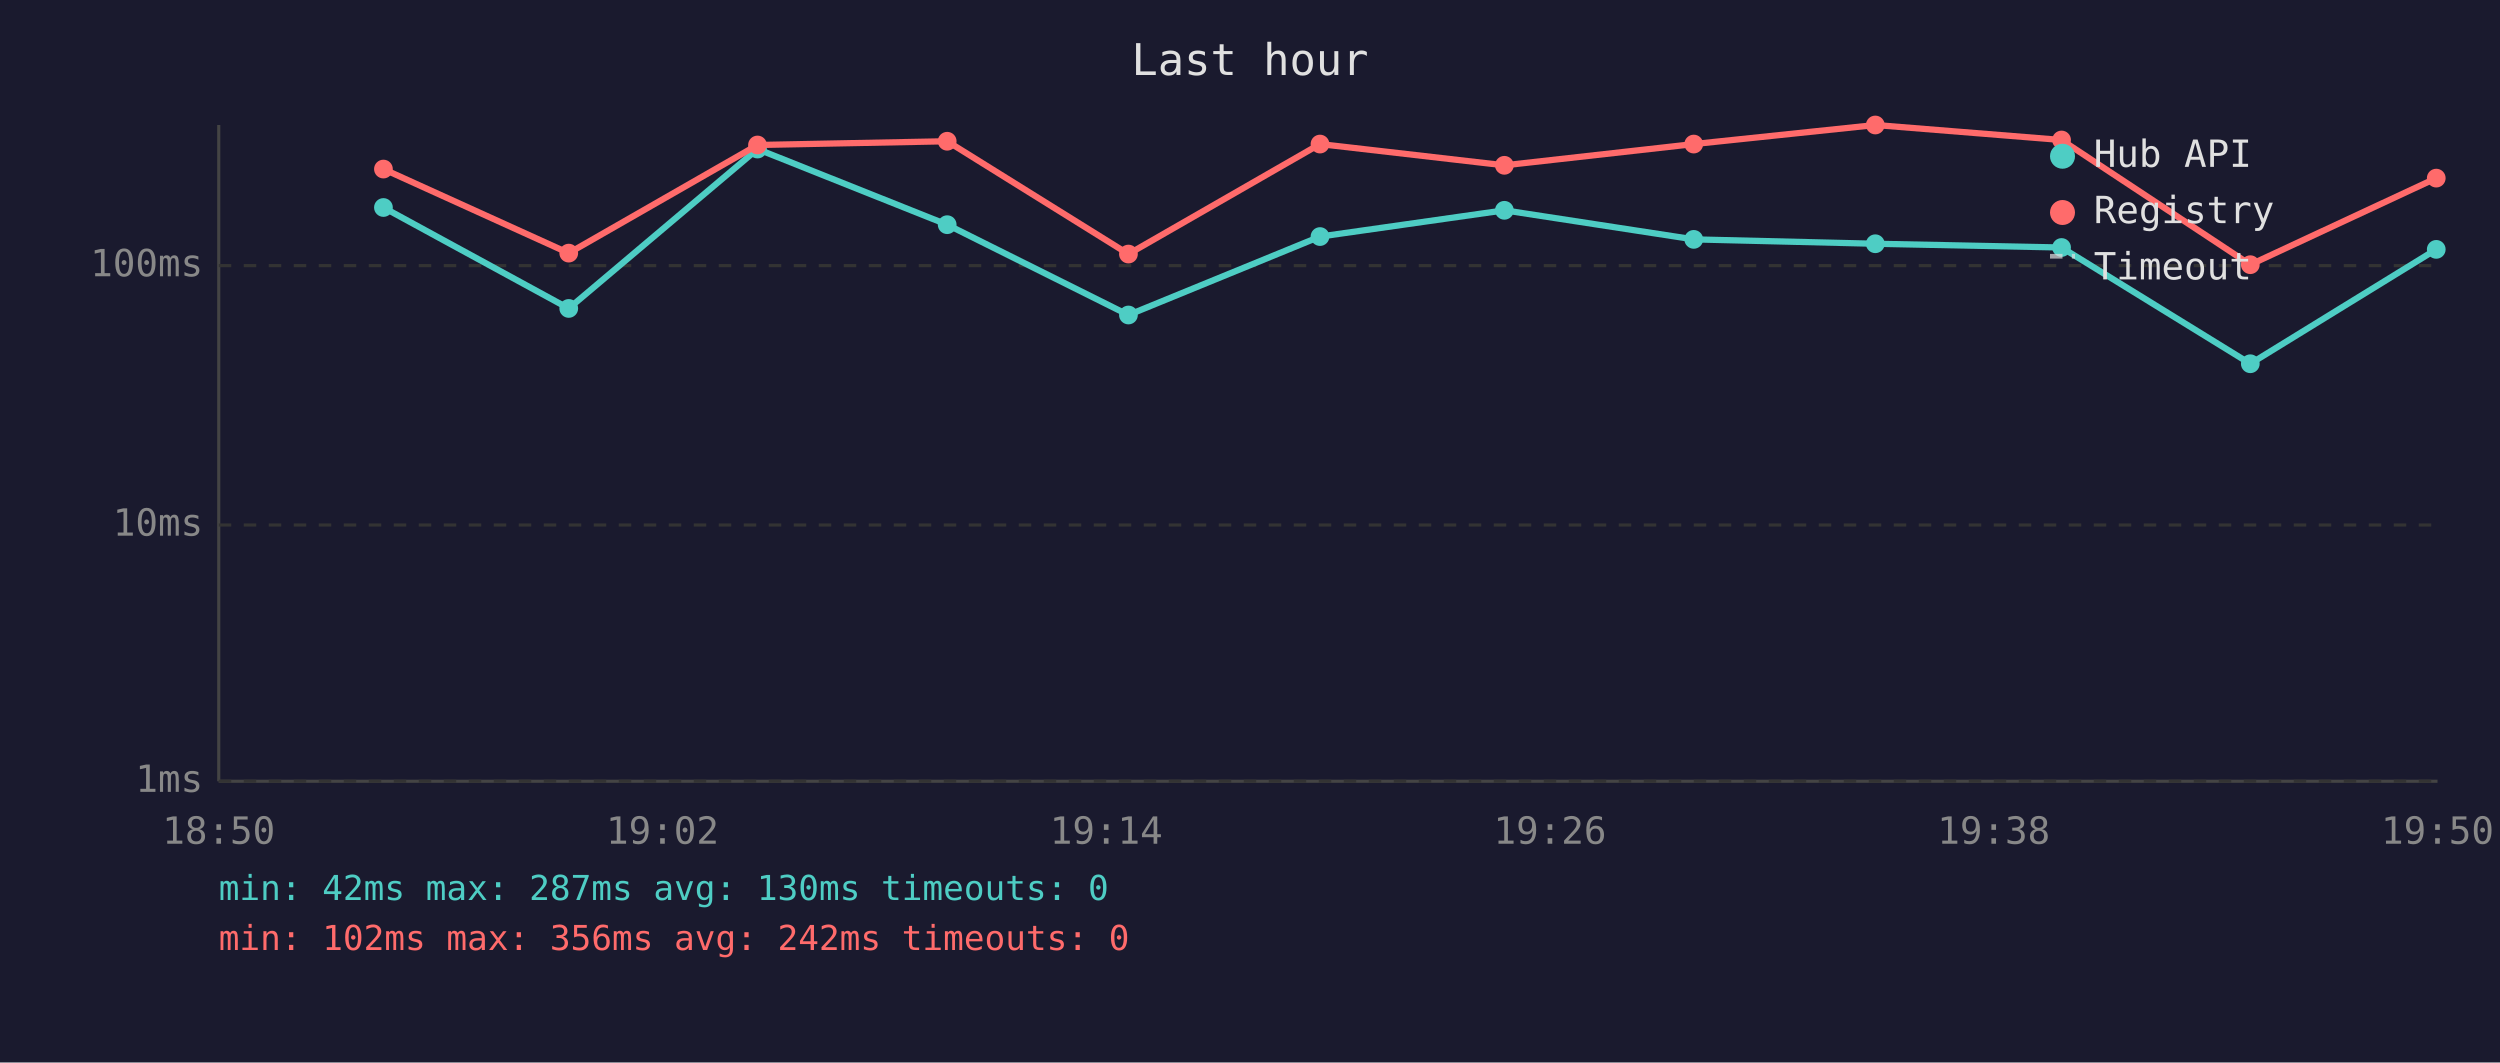
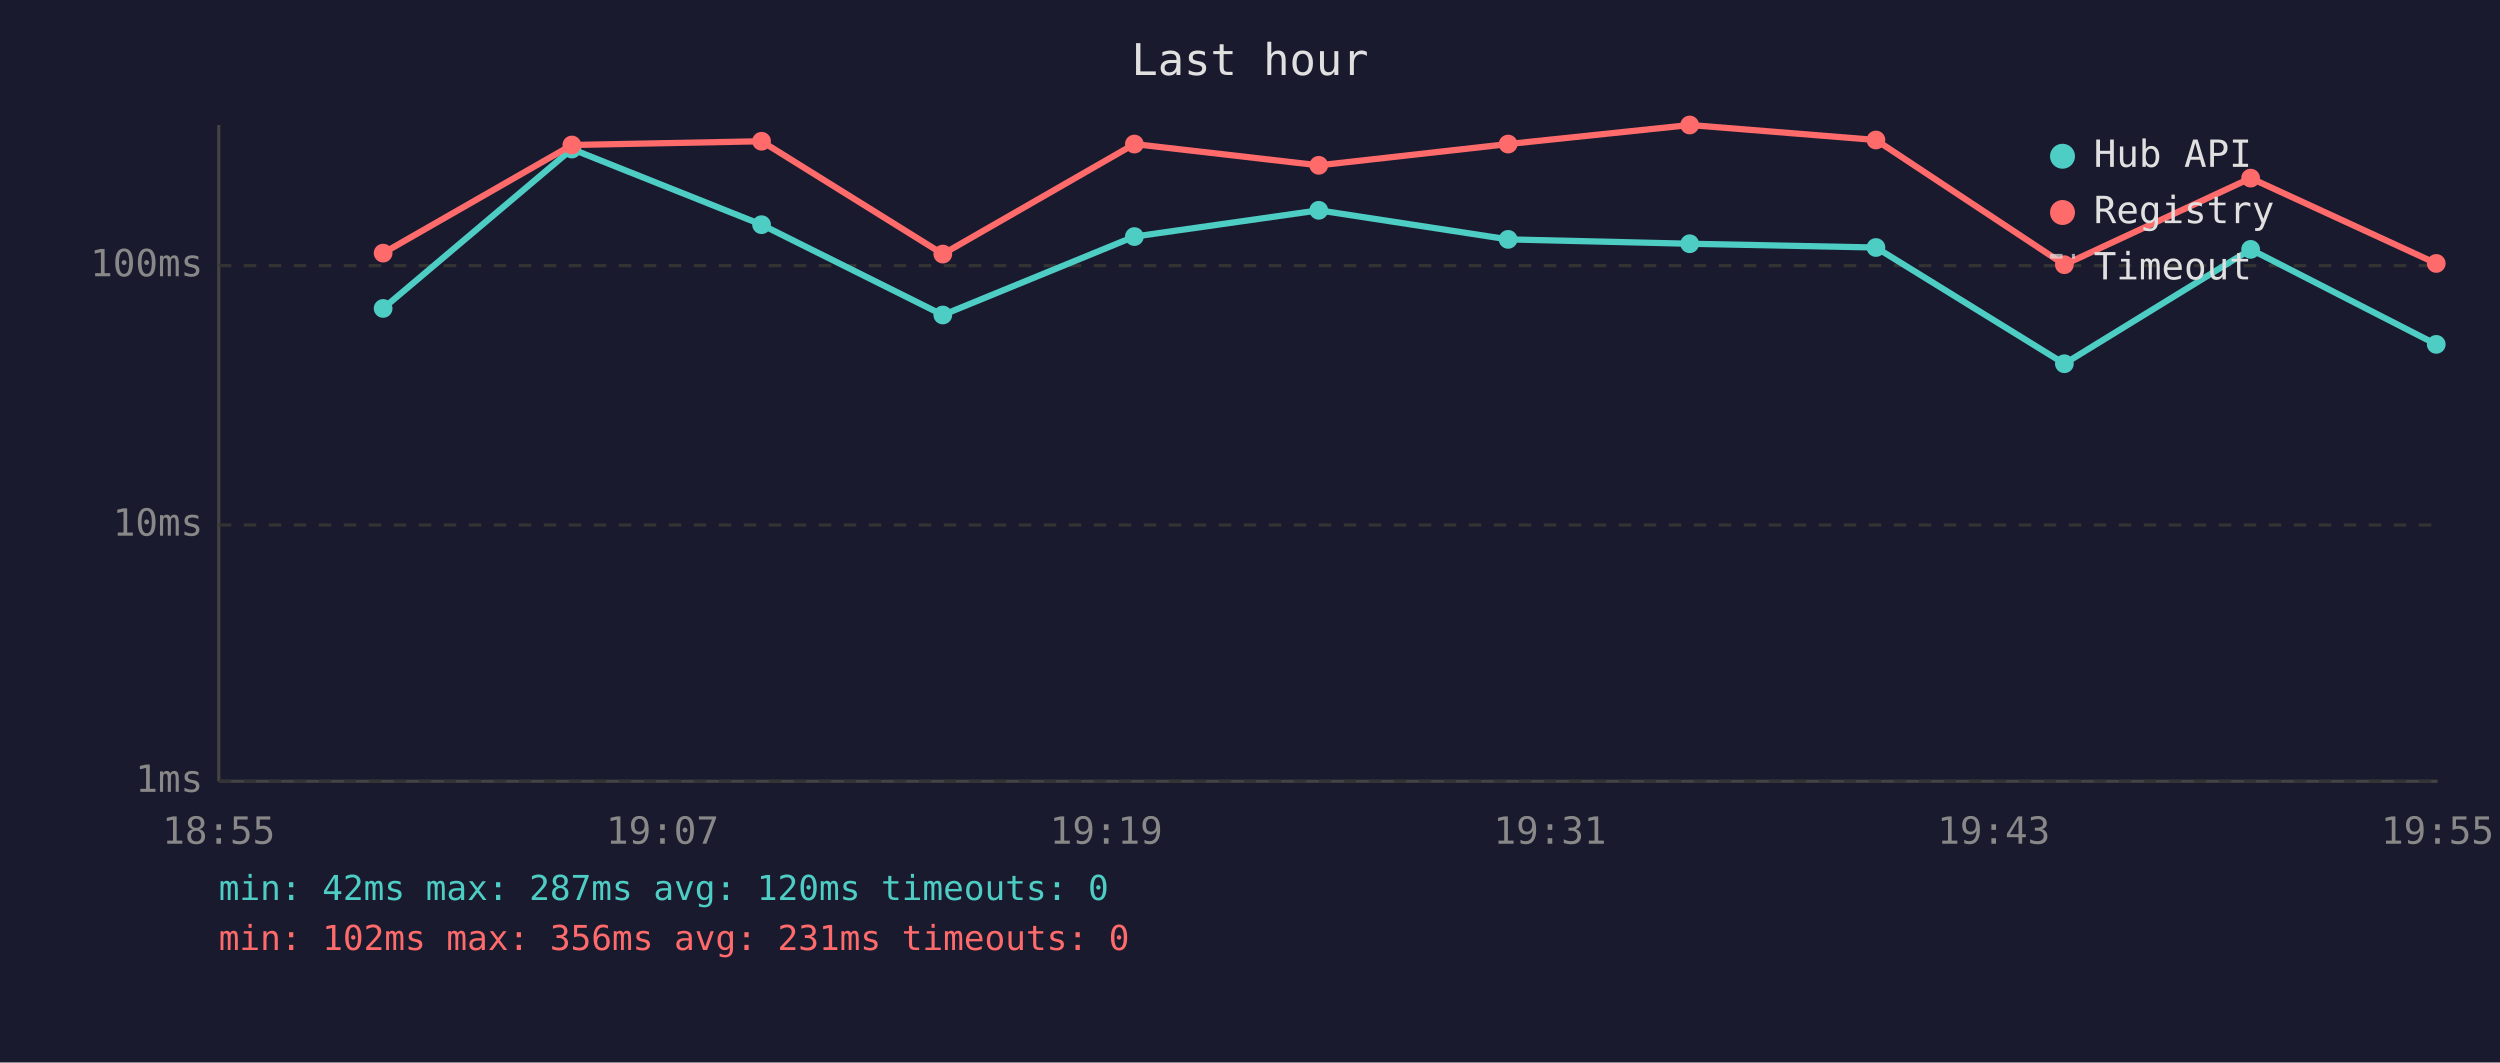
<svg xmlns="http://www.w3.org/2000/svg" viewBox="0 0 800 340" font-family="monospace" font-size="12">
  <rect width="800" height="340" fill="#1a1a2e" />
  <text x="400" y="24" fill="#e0e0e0" font-size="14" text-anchor="middle">Last hour</text>
  <line x1="70" y1="40" x2="70" y2="250" stroke="#444" stroke-width="1" />
  <line x1="70" y1="250" x2="780" y2="250" stroke="#444" stroke-width="1" />
  <line x1="70" y1="250" x2="780" y2="250" stroke="#333" stroke-width="1" stroke-dasharray="4" />
  <text x="65" y="250" fill="#888" text-anchor="end" dominant-baseline="middle">1ms</text>
  <line x1="70" y1="168" x2="780" y2="168" stroke="#333" stroke-width="1" stroke-dasharray="4" />
  <text x="65" y="168" fill="#888" text-anchor="end" dominant-baseline="middle">10ms</text>
  <line x1="70" y1="85" x2="780" y2="85" stroke="#333" stroke-width="1" stroke-dasharray="4" />
  <text x="65" y="85" fill="#888" text-anchor="end" dominant-baseline="middle">100ms</text>
-   <text x="70" y="270" fill="#888" text-anchor="middle">18:50</text>
-   <text x="212" y="270" fill="#888" text-anchor="middle">19:02</text>
-   <text x="354" y="270" fill="#888" text-anchor="middle">19:14</text>
-   <text x="496" y="270" fill="#888" text-anchor="middle">19:26</text>
-   <text x="638" y="270" fill="#888" text-anchor="middle">19:38</text>
-   <text x="780" y="270" fill="#888" text-anchor="middle">19:50</text>
-   <polyline points="122.7,66.4 182.0,98.7 242.4,47.7 303.1,71.9 361.1,100.8 422.4,75.7 481.4,67.3 542.0,76.6 600.1,78.0 659.7,79.2 720.1,116.4 779.6,79.8" fill="none" stroke="#4ecdc4" stroke-width="2" opacity="1" />
-   <circle cx="122.7" cy="66.4" r="3" fill="#4ecdc4" />
-   <circle cx="182.0" cy="98.7" r="3" fill="#4ecdc4" />
-   <circle cx="242.4" cy="47.7" r="3" fill="#4ecdc4" />
-   <circle cx="303.1" cy="71.9" r="3" fill="#4ecdc4" />
-   <circle cx="361.1" cy="100.8" r="3" fill="#4ecdc4" />
-   <circle cx="422.4" cy="75.7" r="3" fill="#4ecdc4" />
-   <circle cx="481.4" cy="67.3" r="3" fill="#4ecdc4" />
-   <circle cx="542.0" cy="76.6" r="3" fill="#4ecdc4" />
-   <circle cx="600.1" cy="78.0" r="3" fill="#4ecdc4" />
-   <circle cx="659.7" cy="79.2" r="3" fill="#4ecdc4" />
-   <circle cx="720.1" cy="116.4" r="3" fill="#4ecdc4" />
-   <circle cx="779.6" cy="79.8" r="3" fill="#4ecdc4" />
-   <polyline points="122.7,54.1 182.0,81.0 242.4,46.4 303.1,45.2 361.1,81.3 422.4,46.1 481.4,52.9 542.0,46.1 600.1,40.0 659.7,44.8 720.1,84.7 779.6,57.0" fill="none" stroke="#ff6b6b" stroke-width="2" opacity="1" />
-   <circle cx="122.7" cy="54.1" r="3" fill="#ff6b6b" />
-   <circle cx="182.0" cy="81.0" r="3" fill="#ff6b6b" />
-   <circle cx="242.4" cy="46.4" r="3" fill="#ff6b6b" />
-   <circle cx="303.1" cy="45.2" r="3" fill="#ff6b6b" />
-   <circle cx="361.1" cy="81.3" r="3" fill="#ff6b6b" />
-   <circle cx="422.4" cy="46.1" r="3" fill="#ff6b6b" />
-   <circle cx="481.4" cy="52.9" r="3" fill="#ff6b6b" />
-   <circle cx="542.0" cy="46.1" r="3" fill="#ff6b6b" />
-   <circle cx="600.1" cy="40.0" r="3" fill="#ff6b6b" />
-   <circle cx="659.7" cy="44.8" r="3" fill="#ff6b6b" />
-   <circle cx="720.1" cy="84.7" r="3" fill="#ff6b6b" />
-   <circle cx="779.6" cy="57.0" r="3" fill="#ff6b6b" />
+   <text x="70" y="270" fill="#888" text-anchor="middle">18:55</text>
+   <text x="212" y="270" fill="#888" text-anchor="middle">19:07</text>
+   <text x="354" y="270" fill="#888" text-anchor="middle">19:19</text>
+   <text x="496" y="270" fill="#888" text-anchor="middle">19:31</text>
+   <text x="638" y="270" fill="#888" text-anchor="middle">19:43</text>
+   <text x="780" y="270" fill="#888" text-anchor="middle">19:55</text>
+   <polyline points="122.6,98.7 183.0,47.7 243.7,71.9 301.7,100.8 363.0,75.7 422.0,67.3 482.6,76.6 540.7,78.0 600.3,79.2 660.6,116.4 720.2,79.8 779.6,110.2" fill="none" stroke="#4ecdc4" stroke-width="2" opacity="1" />
+   <circle cx="122.6" cy="98.7" r="3" fill="#4ecdc4" />
+   <circle cx="183.0" cy="47.7" r="3" fill="#4ecdc4" />
+   <circle cx="243.7" cy="71.9" r="3" fill="#4ecdc4" />
+   <circle cx="301.7" cy="100.8" r="3" fill="#4ecdc4" />
+   <circle cx="363.0" cy="75.7" r="3" fill="#4ecdc4" />
+   <circle cx="422.0" cy="67.3" r="3" fill="#4ecdc4" />
+   <circle cx="482.6" cy="76.6" r="3" fill="#4ecdc4" />
+   <circle cx="540.7" cy="78.0" r="3" fill="#4ecdc4" />
+   <circle cx="600.3" cy="79.2" r="3" fill="#4ecdc4" />
+   <circle cx="660.6" cy="116.4" r="3" fill="#4ecdc4" />
+   <circle cx="720.2" cy="79.8" r="3" fill="#4ecdc4" />
+   <circle cx="779.6" cy="110.2" r="3" fill="#4ecdc4" />
+   <polyline points="122.6,81.0 183.0,46.4 243.7,45.2 301.7,81.3 363.0,46.1 422.0,52.9 482.6,46.1 540.7,40.0 600.3,44.8 660.6,84.7 720.2,57.0 779.6,84.3" fill="none" stroke="#ff6b6b" stroke-width="2" opacity="1" />
+   <circle cx="122.6" cy="81.0" r="3" fill="#ff6b6b" />
+   <circle cx="183.0" cy="46.4" r="3" fill="#ff6b6b" />
+   <circle cx="243.7" cy="45.2" r="3" fill="#ff6b6b" />
+   <circle cx="301.7" cy="81.3" r="3" fill="#ff6b6b" />
+   <circle cx="363.0" cy="46.1" r="3" fill="#ff6b6b" />
+   <circle cx="422.0" cy="52.9" r="3" fill="#ff6b6b" />
+   <circle cx="482.6" cy="46.1" r="3" fill="#ff6b6b" />
+   <circle cx="540.7" cy="40.0" r="3" fill="#ff6b6b" />
+   <circle cx="600.3" cy="44.8" r="3" fill="#ff6b6b" />
+   <circle cx="660.6" cy="84.7" r="3" fill="#ff6b6b" />
+   <circle cx="720.2" cy="57.0" r="3" fill="#ff6b6b" />
+   <circle cx="779.6" cy="84.3" r="3" fill="#ff6b6b" />
  <circle cx="660" cy="50" r="4" fill="#4ecdc4" />
  <text x="670" y="50" fill="#e0e0e0" dominant-baseline="middle">Hub API</text>
  <circle cx="660" cy="68" r="4" fill="#ff6b6b" />
  <text x="670" y="68" fill="#e0e0e0" dominant-baseline="middle">Registry</text>
  <line x1="656" y1="82" x2="664" y2="82" stroke="#e0e0e0" stroke-width="1.5" stroke-dasharray="4,3" opacity="0.7" />
  <text x="670" y="86" fill="#e0e0e0" dominant-baseline="middle">Timeout</text>
-   <text x="70" y="288" fill="#4ecdc4" font-size="11">min: 42ms  max: 287ms  avg: 130ms  timeouts: 0</text>
-   <text x="70" y="304" fill="#ff6b6b" font-size="11">min: 102ms  max: 356ms  avg: 242ms  timeouts: 0</text>
+   <text x="70" y="288" fill="#4ecdc4" font-size="11">min: 42ms  max: 287ms  avg: 120ms  timeouts: 0</text>
+   <text x="70" y="304" fill="#ff6b6b" font-size="11">min: 102ms  max: 356ms  avg: 231ms  timeouts: 0</text>
</svg>
